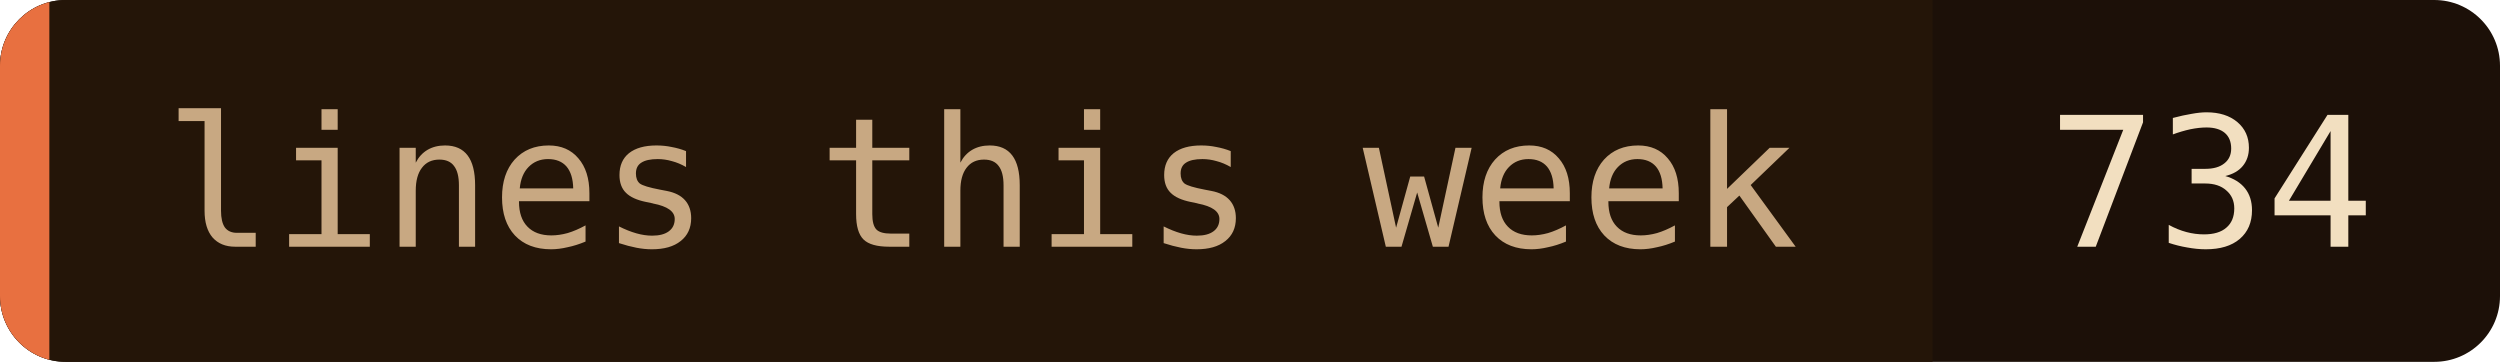
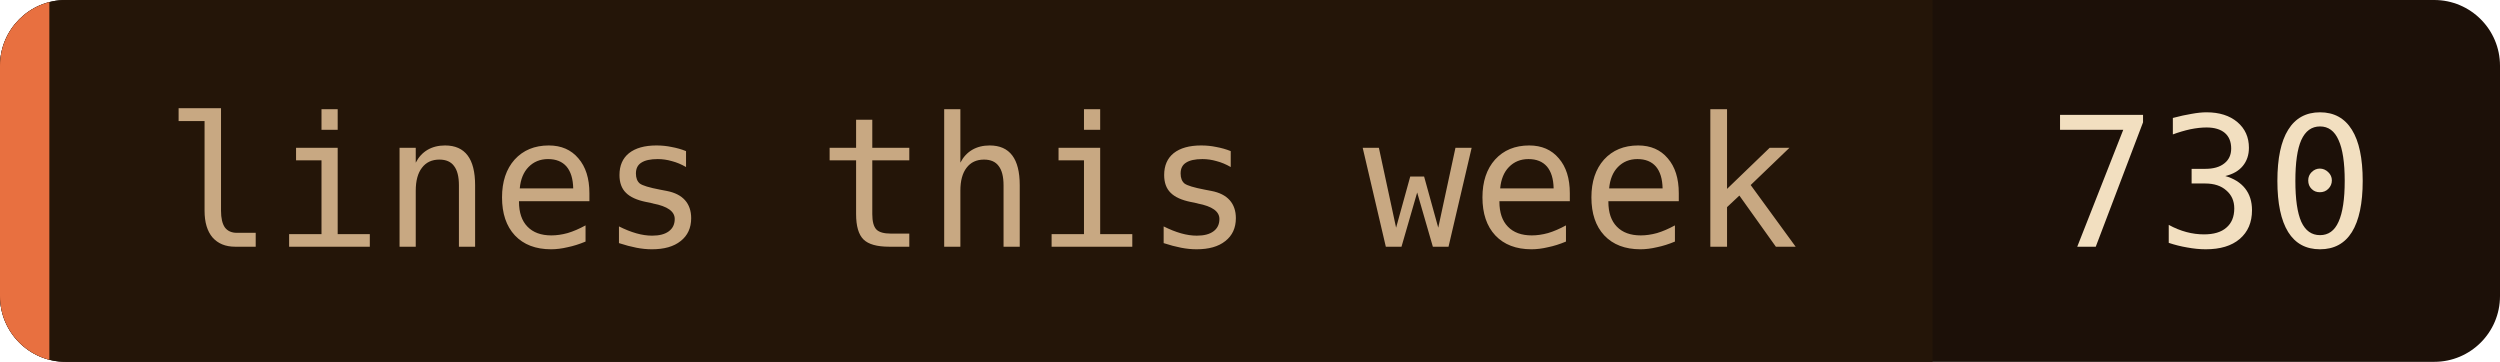
- <svg xmlns="http://www.w3.org/2000/svg" width="152" height="22" role="img" aria-label="lines this week: 734">
+ <svg xmlns="http://www.w3.org/2000/svg" width="152" height="22" role="img" aria-label="lines this week: 730">
  <clipPath id="c">
    <rect width="152" height="22" rx="4" />
  </clipPath>
  <g clip-path="url(#c)">
    <rect width="152" height="22" fill="#1c1008" />
    <rect width="117.5" height="22" fill="#241508" />
    <rect width="3" height="22" fill="#e87040" />
  </g>
  <g font-family="'JetBrains Mono', 'Fira Code', ui-monospace, SFMono-Regular, Menlo, monospace" font-size="11">
    <text x="10" y="15" fill="#c8a882">lines this week</text>
-     <text x="124.5" y="15" fill="#f2dfc0">734</text>
+     <text x="124.5" y="15" fill="#f2dfc0">730</text>
  </g>
</svg>
